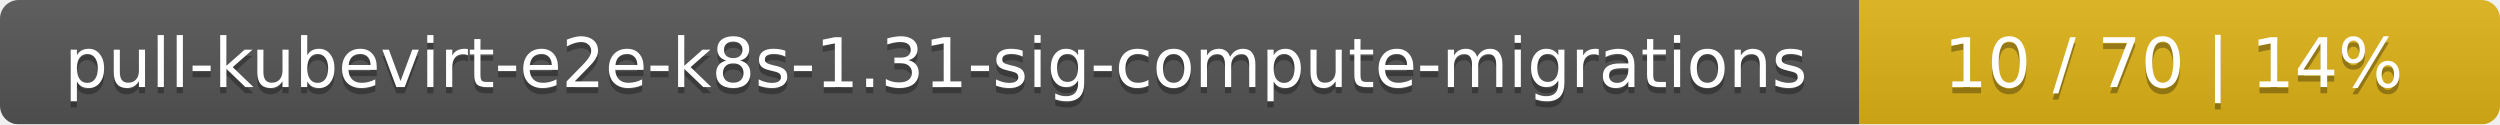
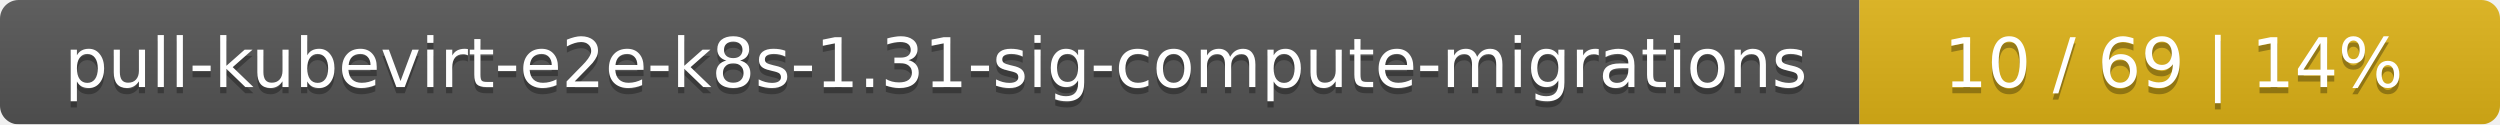
<svg xmlns="http://www.w3.org/2000/svg" width="402" height="20">
  <linearGradient id="smooth" x2="0" y2="100%">
    <stop offset="0" stop-color="#bbb" stop-opacity=".1" />
    <stop offset="1" stop-opacity=".1" />
  </linearGradient>
  <mask id="round">
    <rect width="402" height="20" rx="3" fill="#fff" />
  </mask>
  <g mask="url(#round)">
    <rect width="299" height="20" fill="#555" />
    <rect x="299" width="103" height="20" fill="#dfb317" />
    <rect width="402" height="20" fill="url(#smooth)" />
  </g>
  <g fill="#fff" text-anchor="middle" font-family="DejaVu Sans,Verdana,Geneva,sans-serif" font-size="11">
    <text x="150.5" y="15" fill="#010101" fill-opacity=".3">pull-kubevirt-e2e-k8s-1.31-sig-compute-migrations</text>
    <text x="150.5" y="14">pull-kubevirt-e2e-k8s-1.31-sig-compute-migrations</text>
-     <text x="349.5" y="15" fill="#010101" fill-opacity=".3">10 / 70    |    14%</text>
-     <text x="349.5" y="14">10 / 70    |    14%</text>
+     <text x="349.5" y="15" fill="#010101" fill-opacity=".3">10 / 69    |    14%</text>
+     <text x="349.5" y="14">10 / 69    |    14%</text>
  </g>
</svg>
